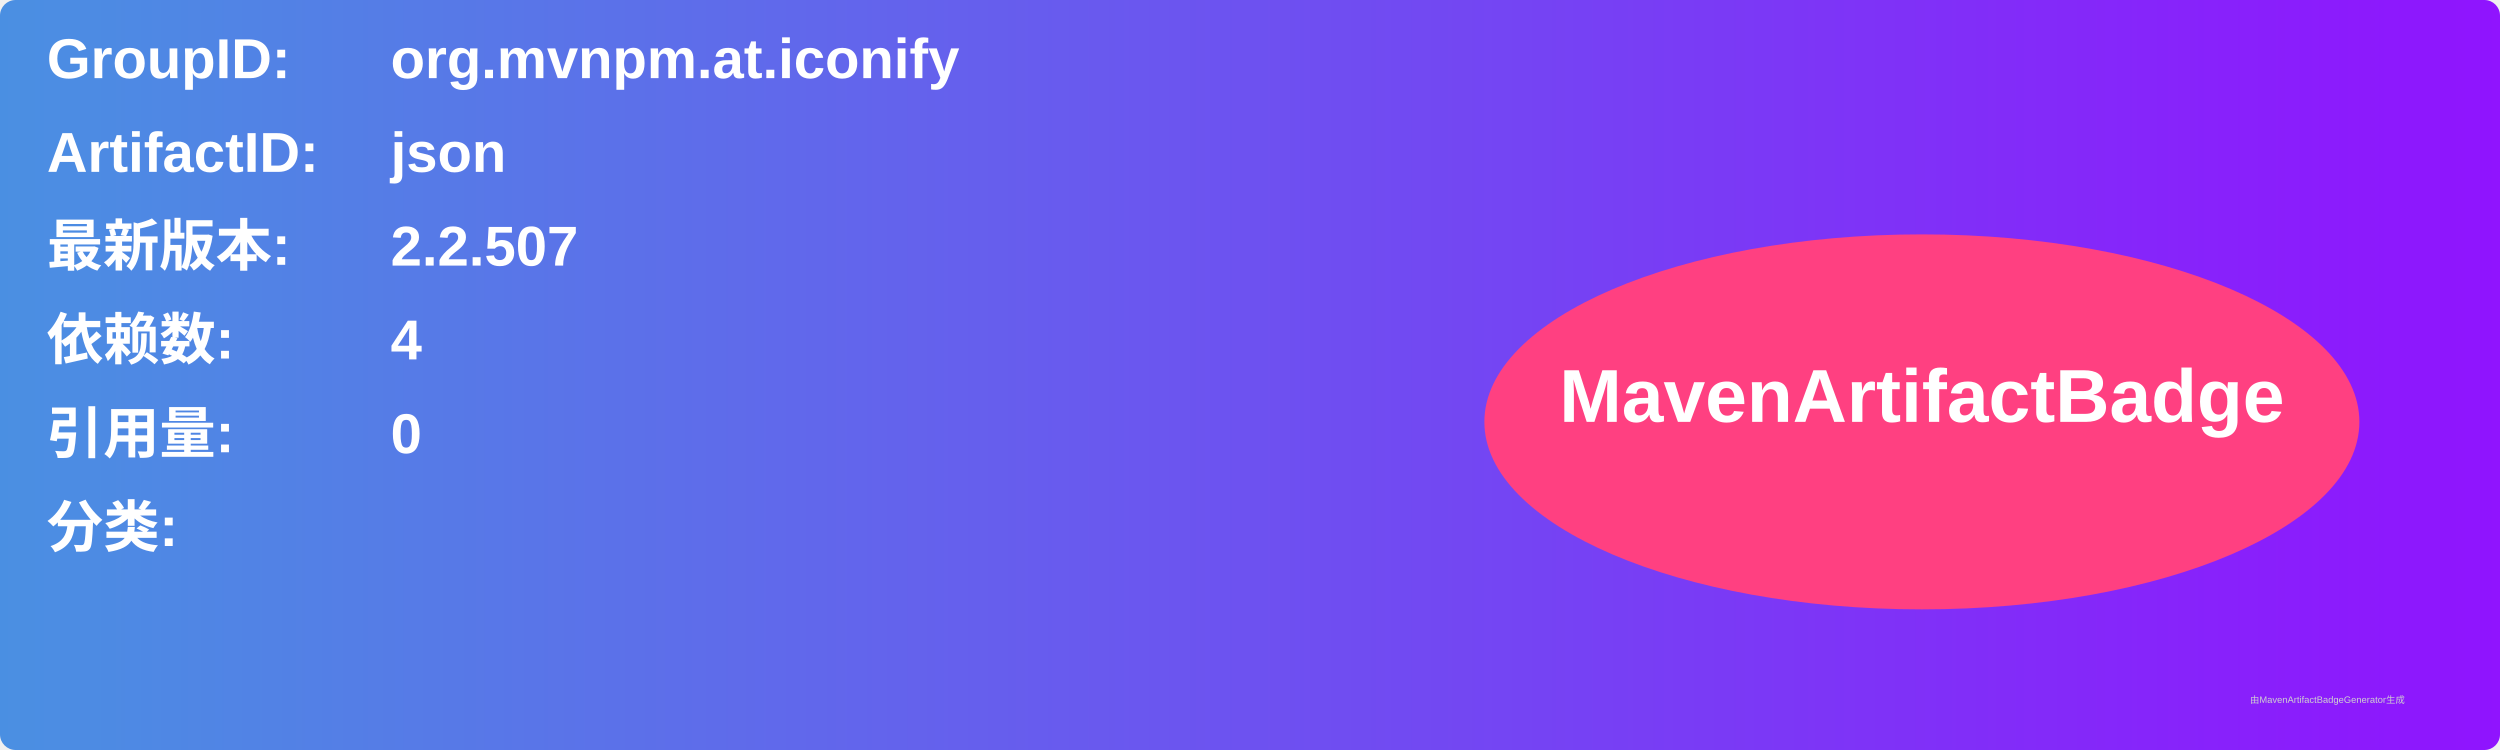
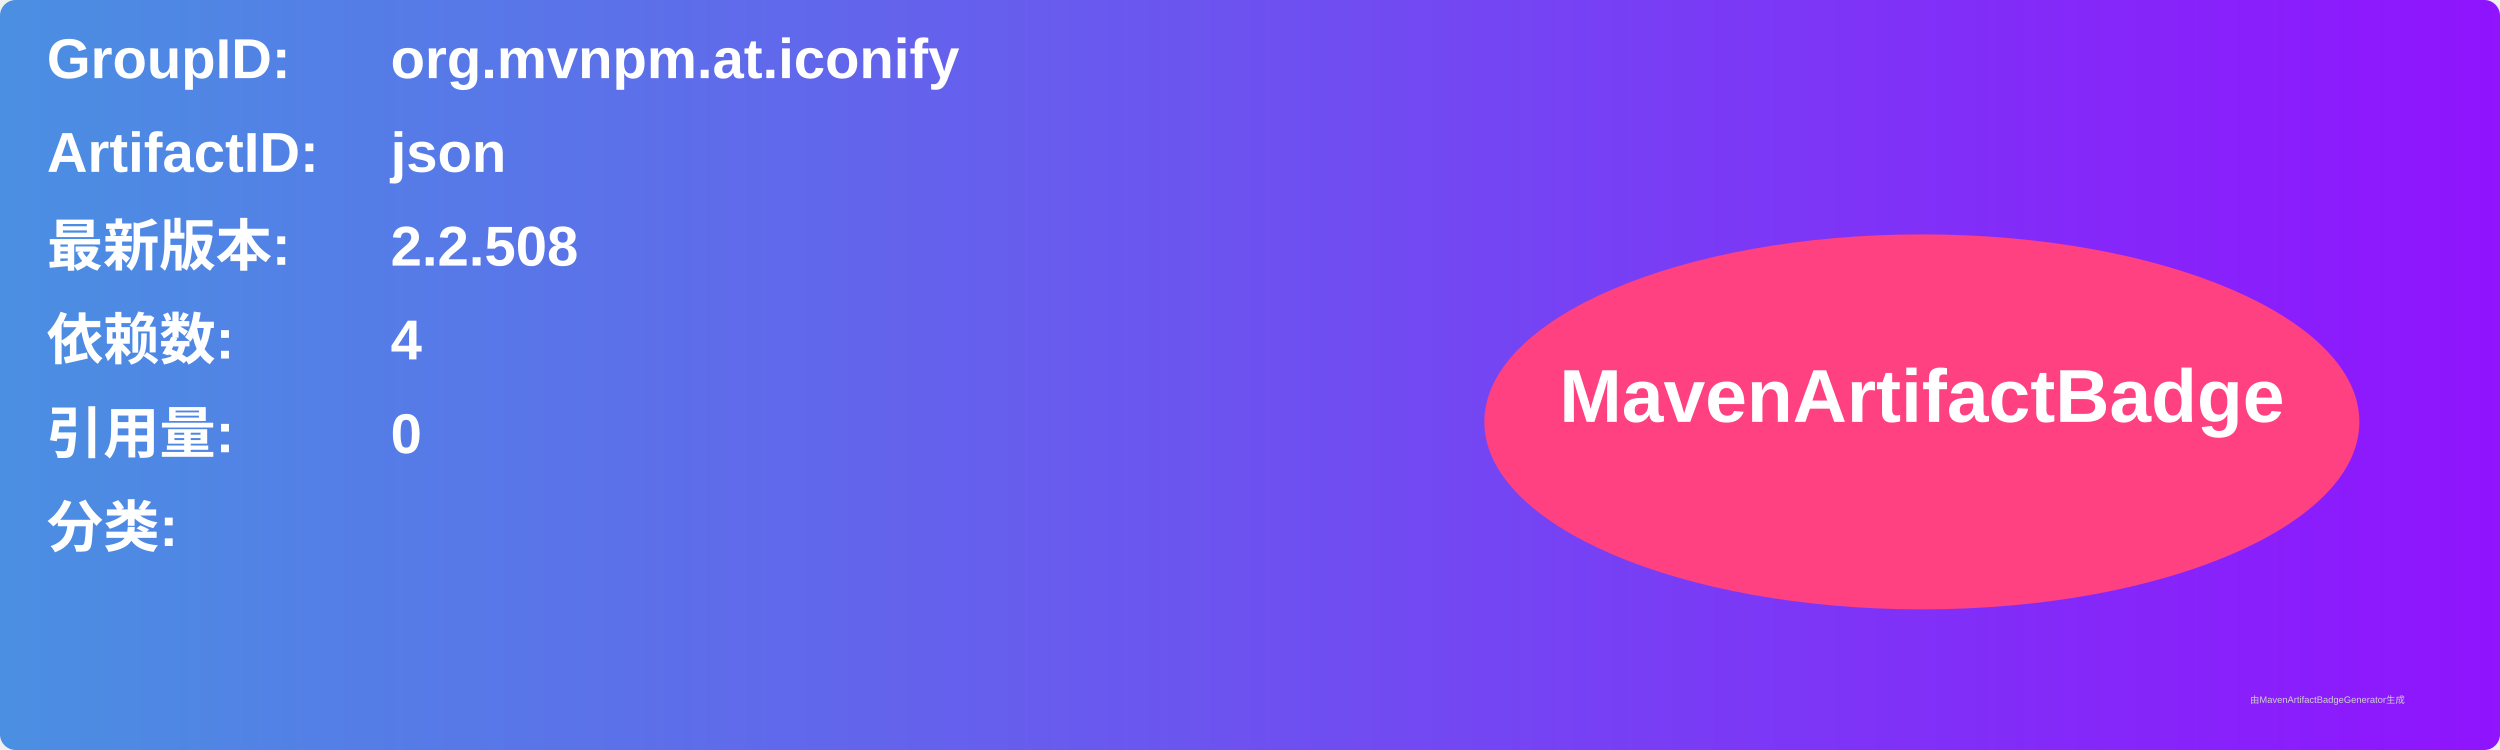
<svg xmlns="http://www.w3.org/2000/svg" width="800" height="240" viewBox="0 0 800 240">
  <linearGradient id="grad" x1="0%" y1="0%" x2="100%" y2="0%">
    <stop offset="0%" stop-color="#4a90e2" />
    <stop offset="100%" stop-color="#9013fe" />
  </linearGradient>
  <rect width="100%" height="100%" rx="5" ry="5" fill="url(#grad)" />
  <g transform="translate(15, 15)">
    <text x="0" y="10" font-family="Arial" font-size="18" fill="white" font-weight="bold" width="260">GroupID:</text>
    <text x="110" y="10" font-family="Arial" font-size="18" fill="white" font-weight="bold" width="460">org.mvnpm.at.iconify</text>
    <text x="0" y="40" font-family="Arial" font-size="18" fill="white" font-weight="bold" width="260">ArtifactID:</text>
    <text x="110" y="40" font-family="Arial" font-size="18" fill="white" font-weight="bold" width="460">json</text>
    <text x="0" y="70" font-family="Arial" font-size="18" fill="white" font-weight="bold">最新版本:</text>
    <text x="110" y="70" font-family="Arial" font-size="18" fill="white" font-weight="bold">
-       <tspan font-weight="bold">2.2.507</tspan>
+       <tspan font-weight="bold">2.2.508</tspan>
    </text>
    <text x="0" y="100" font-family="Arial" font-size="18" fill="white" font-weight="bold">依赖数: </text>
    <text x="110" y="100" font-family="Arial" font-size="18" fill="white">
      <tspan font-weight="bold">4</tspan>
    </text>
    <text x="0" y="130" font-family="Arial" font-size="18" fill="white" font-weight="bold">引用量: </text>
    <text x="110" y="130" font-family="Arial" font-size="18" fill="white">
      <tspan font-weight="bold">0</tspan>
    </text>
    <text x="0" y="160" font-family="Arial" font-size="18" fill="white" font-weight="bold">分类:</text>
    <text x="10" y="190" font-family="Arial" font-size="10" fill="white">
      <tspan font-weight="bold" />
    </text>
    <ellipse cx="600" cy="120" rx="140" ry="60" fill="#ff4081" />
    <text x="600" y="120" text-anchor="middle" font-family="Arial" font-size="24" fill="white" font-weight="bold">MavenArtifactBadge</text>
  </g>
  <text x="720" y="225" font-family="Arial" font-size="3" fill="#d0d0d0">由MavenArtifactBadgeGenerator生成</text>
</svg>
